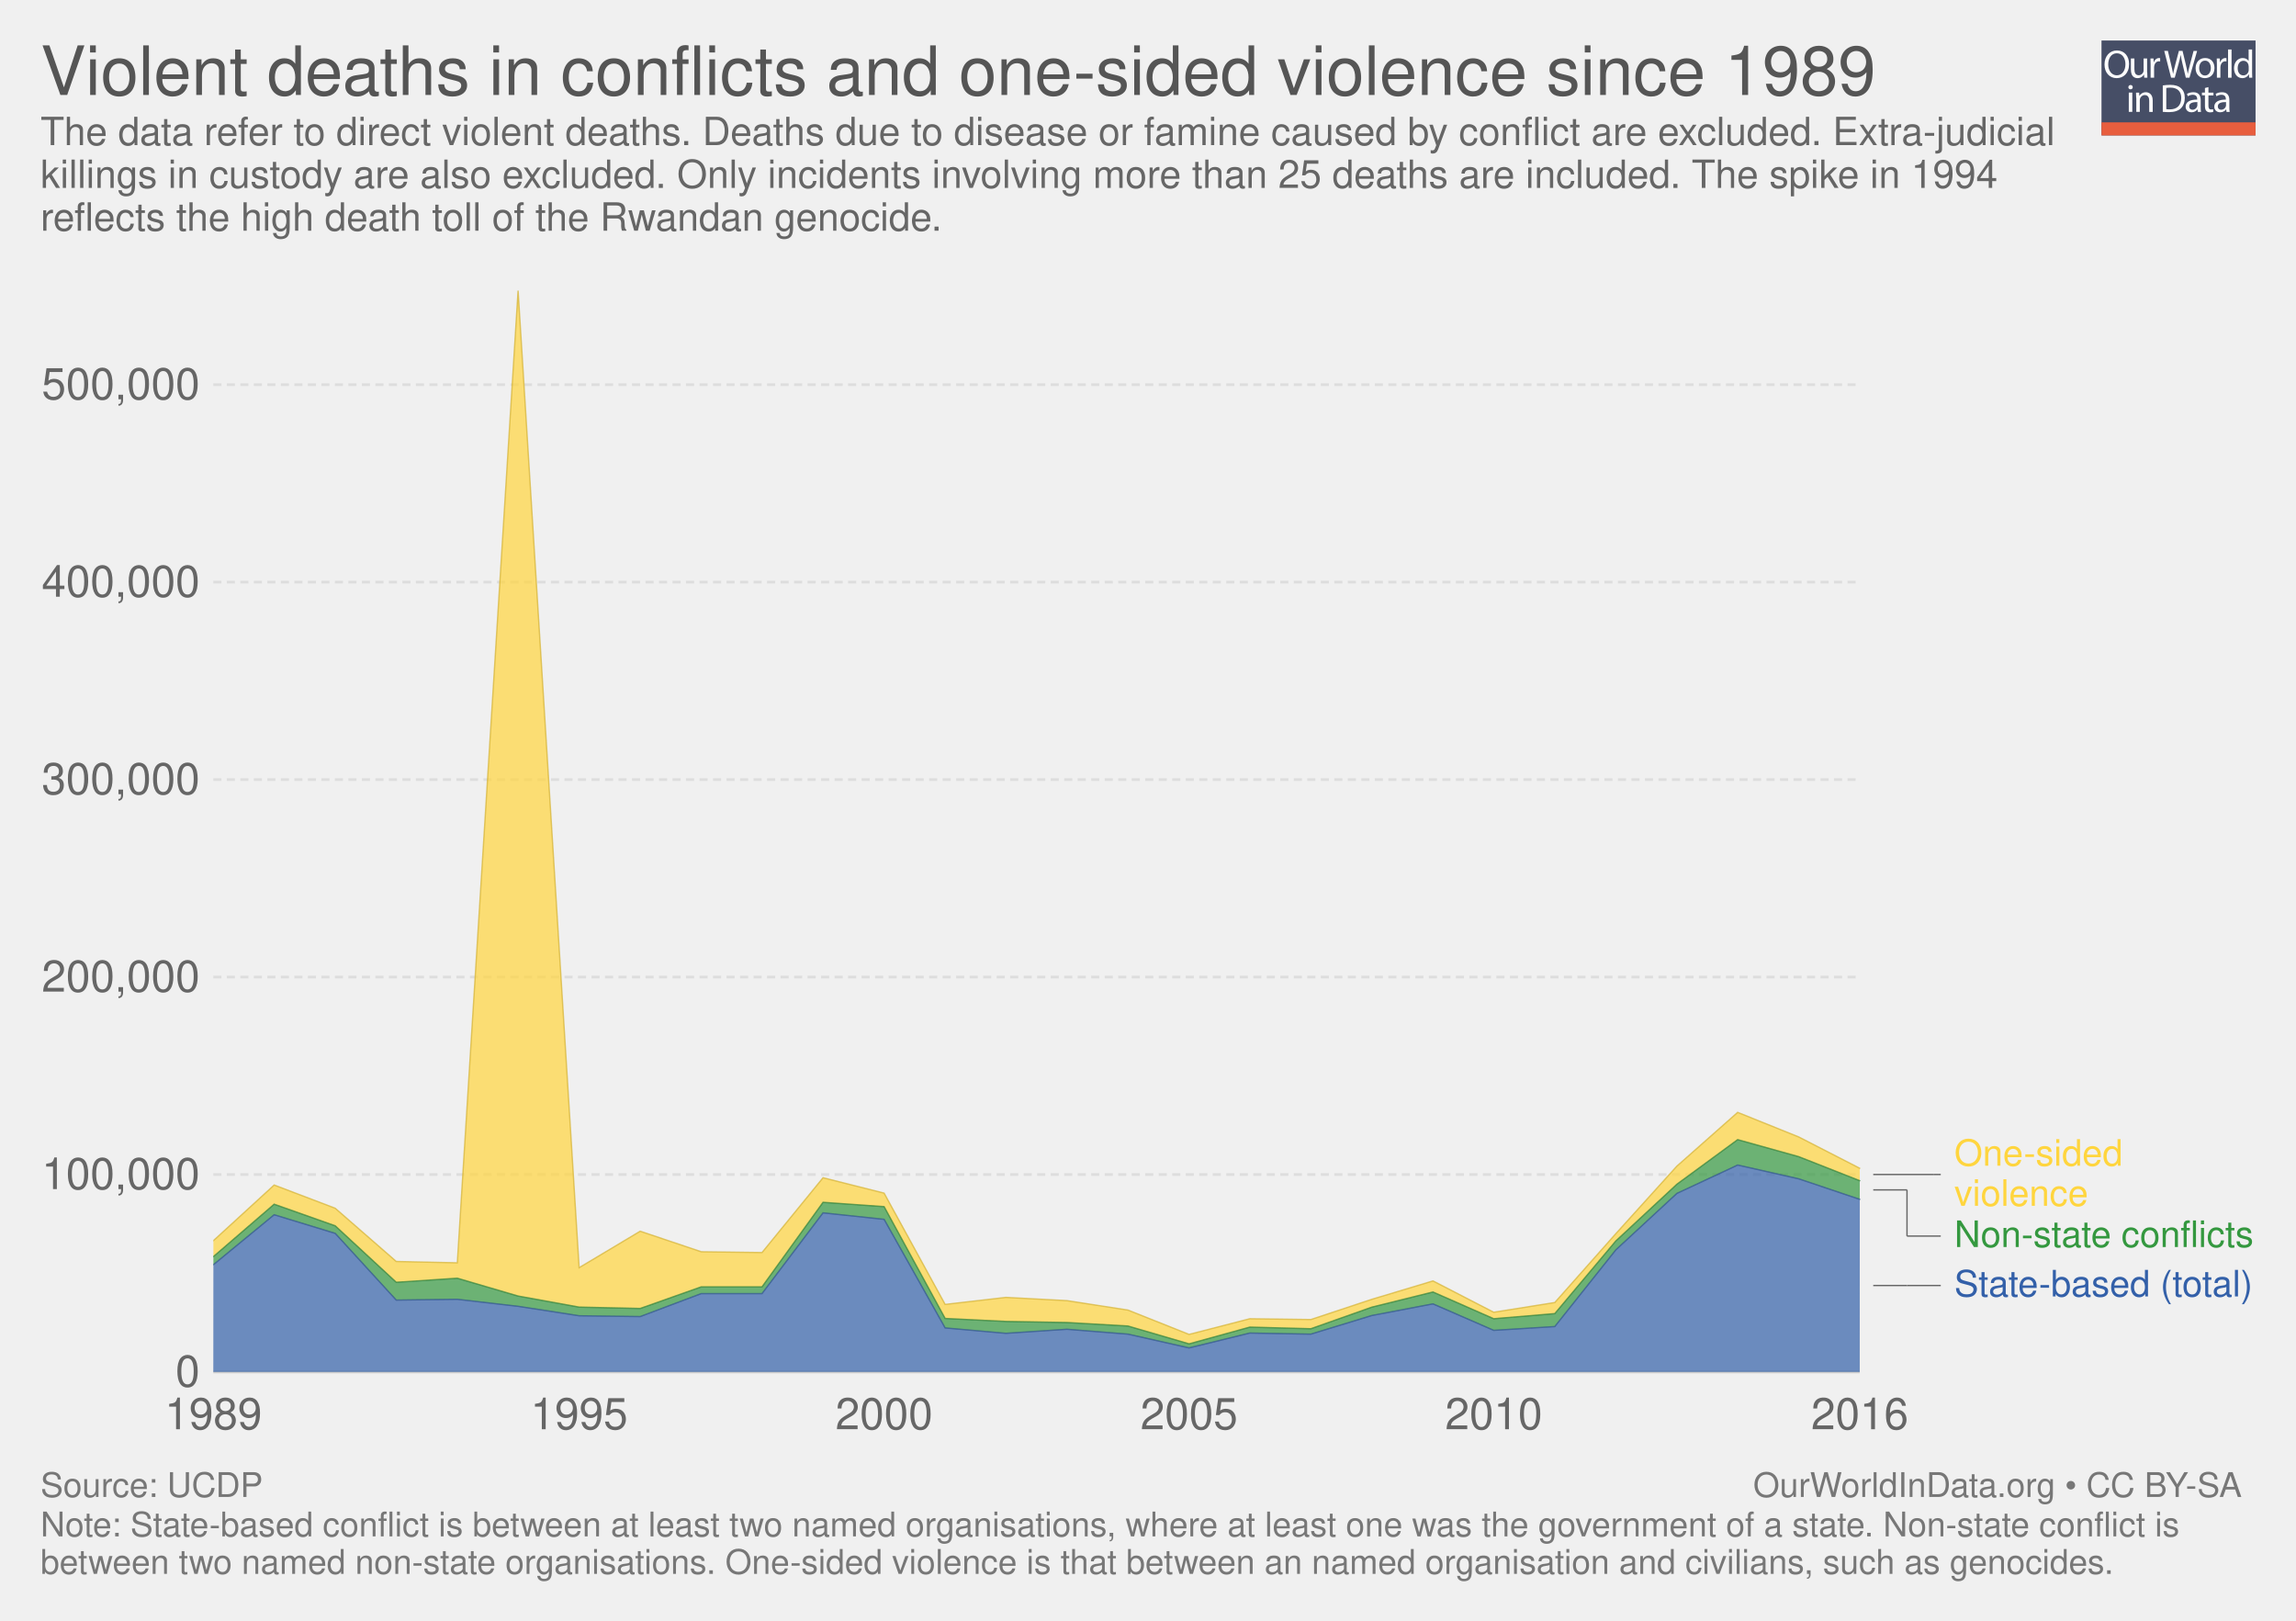
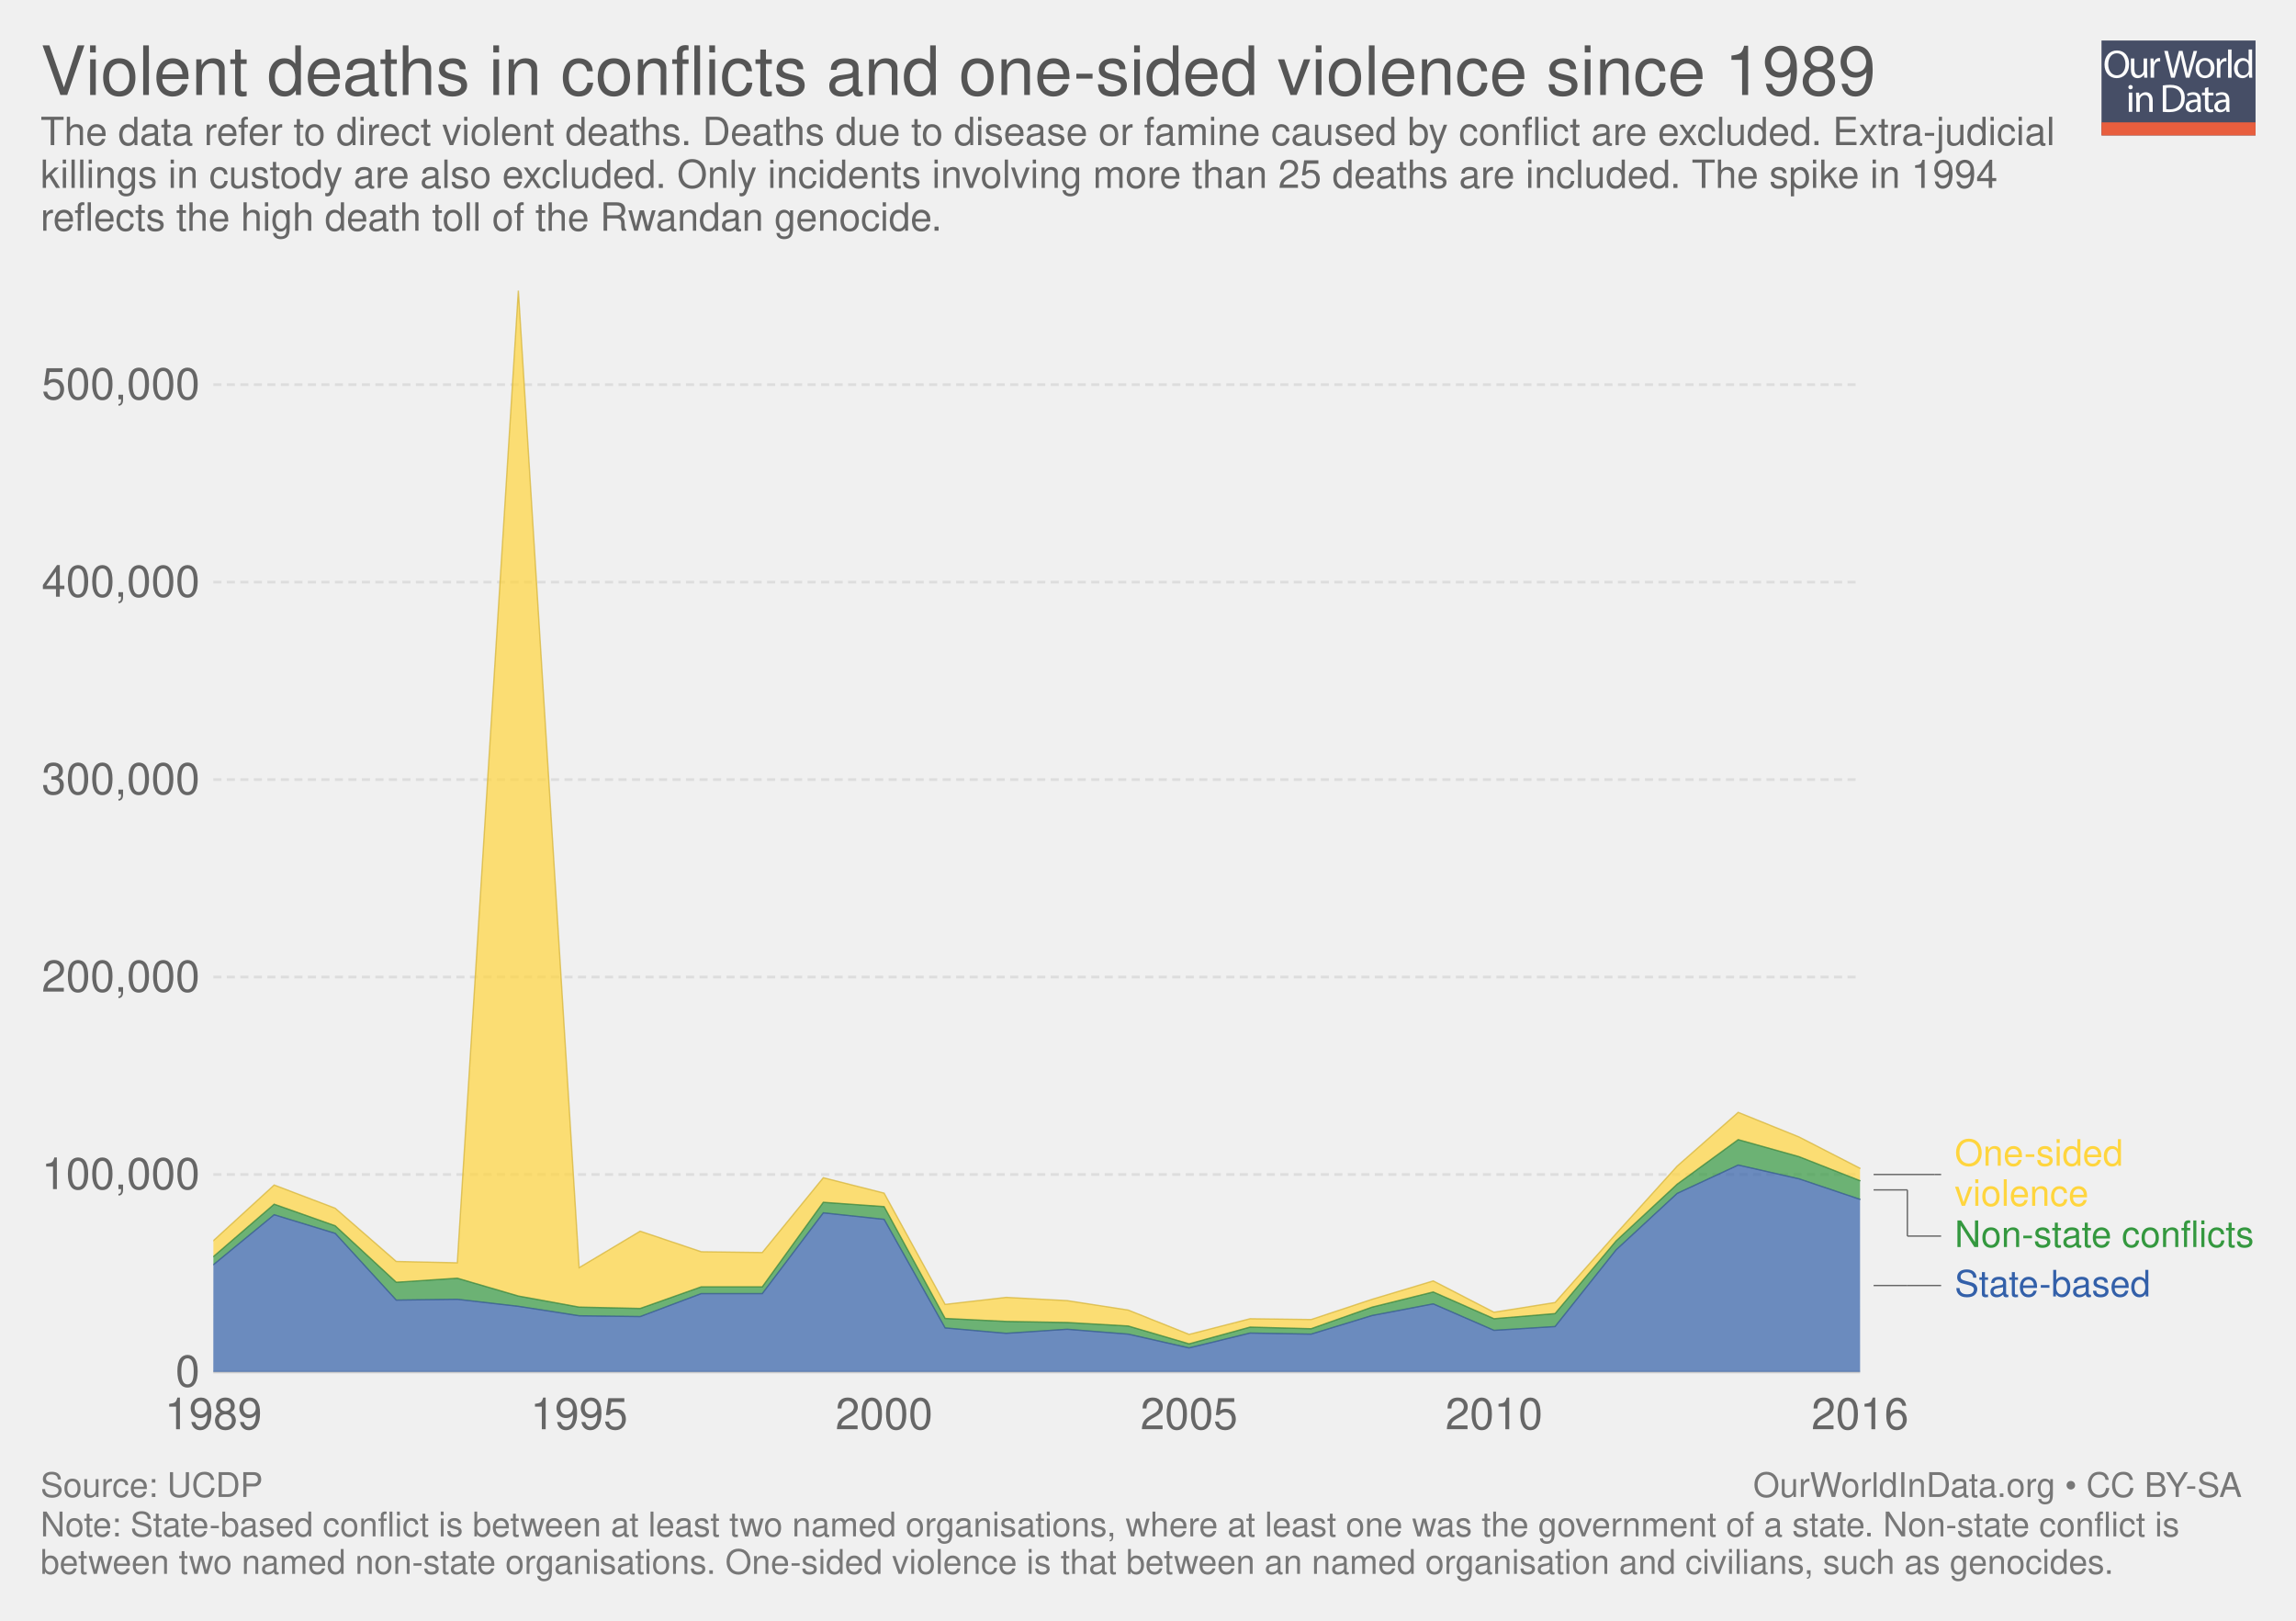
<svg xmlns="http://www.w3.org/2000/svg" xmlns:xlink="http://www.w3.org/1999/xlink" version="1.1" style="font-family: 'Helvetica Neue', Helvetica, Arial, sans-serif; font-size: 18px; background-color: white; text-rendering: optimizeLegibility; -webkit-font-smoothing: antialiased;" width="850" height="600">
  <g class="ChartTab">
    <g class="HeaderView">
      <g opacity="0.8" transform="translate(778, 15) scale(0.27)">
        <a xlink:href="https://ourworldindata.org" target="_blank">
          <g>
            <rect x="0" y="0" fill="#1B2543" width="211.2" height="130.1" />
            <rect x="0" y="112.2" fill="#E63912" width="211.2" height="17.9" />
            <g>
              <rect x="1.2" y="12.3" fill="none" width="210.2" height="99.2" />
              <path fill="#FFFFFF" d="M37.8,32.2c0,12.7-7.7,19.4-17.1,19.4c-9.7,0-16.6-7.5-16.6-18.7c0-11.7,7.3-19.3,17.1-19.3 C31.3,13.7,37.8,21.3,37.8,32.2z M9.2,32.8c0,7.9,4.3,14.9,11.8,14.9c7.5,0,11.8-6.9,11.8-15.3c0-7.3-3.8-14.9-11.8-14.9 C13.1,17.5,9.2,24.8,9.2,32.8z" />
              <path fill="#FFFFFF" d="M62.7,43.8c0,2.7,0.1,5.1,0.2,7.2h-4.3l-0.3-4.3h-0.1c-1.3,2.1-4,4.9-8.8,4.9c-4.2,0-9.1-2.3-9.1-11.6 V24.6h4.8v14.6c0,5,1.5,8.4,5.9,8.4c3.2,0,5.5-2.2,6.3-4.4c0.3-0.7,0.4-1.6,0.4-2.5V24.6h4.8V43.8z" />
              <path fill="#FFFFFF" d="M67.3,32.8c0-3.1-0.1-5.8-0.2-8.2h4.2l0.2,5.2h0.2c1.2-3.5,4.1-5.8,7.3-5.8c0.5,0,0.9,0.1,1.4,0.2v4.5 c-0.5-0.1-1-0.2-1.6-0.2c-3.4,0-5.8,2.6-6.5,6.2c-0.1,0.7-0.2,1.4-0.2,2.2V51h-4.8V32.8z" />
              <path fill="#FFFFFF" d="M95.4,51l-9.4-36.8h5l4.4,18.6c1.1,4.6,2.1,9.2,2.7,12.7h0.1c0.6-3.7,1.8-8,3-12.8l4.9-18.5h5l4.5,18.7 c1,4.4,2,8.7,2.6,12.6h0.1c0.8-4,1.8-8.1,3-12.7l4.9-18.5h4.9L120.6,51h-5L111,31.9c-1.1-4.7-1.9-8.3-2.4-12h-0.1 c-0.7,3.7-1.5,7.3-2.8,12L100.4,51H95.4z" />
              <path fill="#FFFFFF" d="M154.9,37.6c0,9.8-6.8,14-13.2,14c-7.2,0-12.7-5.2-12.7-13.6c0-8.8,5.8-14,13.1-14 C149.8,24,154.9,29.5,154.9,37.6z M133.9,37.9c0,5.8,3.3,10.1,8,10.1c4.6,0,8-4.3,8-10.3c0-4.5-2.2-10.1-7.9-10.1 C136.3,27.6,133.9,32.8,133.9,37.9z" />
              <path fill="#FFFFFF" d="M158.2,32.8c0-3.1-0.1-5.8-0.2-8.2h4.2l0.2,5.2h0.2c1.2-3.5,4.1-5.8,7.3-5.8c0.5,0,0.9,0.1,1.4,0.2v4.5 c-0.5-0.1-1-0.2-1.6-0.2c-3.4,0-5.8,2.6-6.5,6.2c-0.1,0.7-0.2,1.4-0.2,2.2V51h-4.8V32.8z" />
              <path fill="#FFFFFF" d="M173.5,12.3h4.8V51h-4.8V12.3z" />
              <path fill="#FFFFFF" d="M206.5,12.3v31.9c0,2.3,0.1,5,0.2,6.8h-4.3l-0.2-4.6H202c-1.5,2.9-4.7,5.2-9,5.2 c-6.4,0-11.3-5.4-11.3-13.4c-0.1-8.8,5.4-14.2,11.9-14.2c4,0,6.8,1.9,8,4h0.1V12.3H206.5z M201.7,35.4c0-0.6-0.1-1.4-0.2-2 c-0.7-3.1-3.3-5.6-6.9-5.6c-5,0-7.9,4.4-7.9,10.2c0,5.3,2.6,9.8,7.8,9.8c3.2,0,6.2-2.1,7.1-5.7c0.2-0.7,0.2-1.3,0.2-2.1V35.4z" />
              <path fill="#FFFFFF" d="M42.8,64c0.1,1.6-1.1,2.9-3.1,2.9c-1.7,0-2.9-1.3-2.9-2.9c0-1.7,1.3-3,3-3C41.7,61,42.8,62.3,42.8,64z M37.4,97.8V71.4h4.8v26.4H37.4z" />
              <path fill="#FFFFFF" d="M47.5,78.6c0-2.7-0.1-5-0.2-7.1h4.3l0.3,4.4h0.1c1.3-2.5,4.4-5,8.8-5c3.7,0,9.4,2.2,9.4,11.2v15.8h-4.8 V82.6c0-4.3-1.6-7.8-6.1-7.8c-3.2,0-5.6,2.2-6.5,4.9c-0.2,0.6-0.3,1.4-0.3,2.2v15.9h-4.8V78.6z" />
              <path fill="#FFFFFF" d="M84,61.6c2.9-0.4,6.3-0.8,10.1-0.8c6.8,0,11.7,1.6,14.9,4.6c3.3,3,5.2,7.3,5.2,13.2c0,6-1.9,10.9-5.3,14.3 c-3.4,3.4-9.1,5.3-16.3,5.3c-3.4,0-6.2-0.2-8.6-0.4V61.6z M88.8,94.1c1.2,0.2,3,0.3,4.8,0.3c10.2,0,15.7-5.7,15.7-15.6 c0.1-8.7-4.9-14.2-14.9-14.2c-2.5,0-4.3,0.2-5.6,0.5V94.1z" />
              <path fill="#FFFFFF" d="M132.1,97.8l-0.4-3.3h-0.2c-1.5,2.1-4.3,3.9-8.1,3.9c-5.4,0-8.1-3.8-8.1-7.6c0-6.4,5.7-9.9,15.9-9.8v-0.5 c0-2.2-0.6-6.1-6-6.1c-2.5,0-5,0.8-6.9,2l-1.1-3.2c2.2-1.4,5.4-2.3,8.7-2.3c8.1,0,10.1,5.5,10.1,10.8v9.9c0,2.3,0.1,4.5,0.4,6.3 H132.1z M131.4,84.4c-5.3-0.1-11.2,0.8-11.2,5.9c0,3.1,2.1,4.6,4.5,4.6c3.4,0,5.6-2.2,6.4-4.4c0.2-0.5,0.3-1,0.3-1.5V84.4z" />
              <path fill="#FFFFFF" d="M146.6,63.9v7.6h6.9v3.7h-6.9v14.2c0,3.3,0.9,5.1,3.6,5.1c1.3,0,2.2-0.2,2.8-0.3l0.2,3.6 c-0.9,0.4-2.4,0.7-4.3,0.7c-2.2,0-4-0.7-5.2-2c-1.4-1.4-1.9-3.8-1.9-6.9V75.1h-4.1v-3.7h4.1v-6.3L146.6,63.9z" />
              <path fill="#FFFFFF" d="M171.4,97.8l-0.4-3.3h-0.2c-1.5,2.1-4.3,3.9-8.1,3.9c-5.4,0-8.1-3.8-8.1-7.6c0-6.4,5.7-9.9,15.9-9.8v-0.5 c0-2.2-0.6-6.1-6-6.1c-2.5,0-5,0.8-6.9,2l-1.1-3.2c2.2-1.4,5.4-2.3,8.7-2.3c8.1,0,10.1,5.5,10.1,10.8v9.9c0,2.3,0.1,4.5,0.4,6.3 H171.4z M170.7,84.4c-5.3-0.1-11.2,0.8-11.2,5.9c0,3.1,2.1,4.6,4.5,4.6c3.4,0,5.6-2.2,6.4-4.4c0.2-0.5,0.3-1,0.3-1.5V84.4z" />
            </g>
          </g>
        </a>
      </g>
      <a href="https://ourworldindata.org/grapher/violent-deaths-in-conflicts-and-one-sided-violence-since-1989" target="_blank">
        <text font-size="25.20" x="15.0" y="35.2" fill="#555">
          <tspan x="15" y="35.16">Violent deaths in conflicts and one-sided violence since 1989</tspan>
        </text>
      </a>
      <text font-size="14.40" x="15.0" y="53.7" fill="#666">
        <tspan x="15" y="53.72">The data refer to direct violent deaths. Deaths due to disease or famine caused by conflict are excluded. Extra-judicial</tspan>
        <tspan x="15" y="69.56">killings in custody are also excluded. Only incidents involving more than 25 deaths are included. The spike in 1994</tspan>
        <tspan x="15" y="85.4">reflects the high death toll of the Rwandan genocide.</tspan>
      </text>
    </g>
    <g class="StackedArea">
      <defs>
        <clipPath id="boundsClip-1">
          <rect x="78.968" y="0" width="820" height="843" />
        </clipPath>
      </defs>
      <g class="AxisBoxView">
        <g class="HorizontalAxis">
          <text x="79" y="529.1" fill="#666" text-anchor="middle" font-size="16.2">1989</text>
          <text x="214.4" y="529.1" fill="#666" text-anchor="middle" font-size="16.2">1995</text>
          <text x="327.3" y="529.1" fill="#666" text-anchor="middle" font-size="16.2">2000</text>
          <text x="440.2" y="529.1" fill="#666" text-anchor="middle" font-size="16.2">2005</text>
-           <text x="553" y="529.1" fill="#666" text-anchor="middle" font-size="16.2">2010</text>
-           <text x="688.5" y="529.1" fill="#666" text-anchor="middle" font-size="16.2">2016</text>
+           <text x="553.1" y="529.1" fill="#666" text-anchor="middle" font-size="16.2">2010</text>
+           <text x="688.6" y="529.1" fill="#666" text-anchor="middle" font-size="16.2">2016</text>
        </g>
        <g class="VerticalAxis">
          <text x="73.97" y="507.9" fill="#666" dominant-baseline="middle" text-anchor="end" font-size="16.2">0</text>
          <text x="73.97" y="434.8" fill="#666" dominant-baseline="middle" text-anchor="end" font-size="16.2">100,000</text>
          <text x="73.97" y="361.7" fill="#666" dominant-baseline="middle" text-anchor="end" font-size="16.2">200,000</text>
          <text x="73.97" y="288.6" fill="#666" dominant-baseline="middle" text-anchor="end" font-size="16.2">300,000</text>
          <text x="73.97" y="215.5" fill="#666" dominant-baseline="middle" text-anchor="end" font-size="16.2">400,000</text>
          <text x="73.97" y="142.4" fill="#666" dominant-baseline="middle" text-anchor="end" font-size="16.2">500,000</text>
        </g>
        <g class="AxisGridLines">
-           <line x1="78.97" y1="507.9" x2="688.49" y2="507.9" stroke="#ccc" />
-           <line x1="78.97" y1="434.8" x2="688.49" y2="434.8" stroke="#ddd" stroke-dasharray="3,2" />
-           <line x1="78.97" y1="361.7" x2="688.49" y2="361.7" stroke="#ddd" stroke-dasharray="3,2" />
-           <line x1="78.97" y1="288.6" x2="688.49" y2="288.6" stroke="#ddd" stroke-dasharray="3,2" />
-           <line x1="78.97" y1="215.5" x2="688.49" y2="215.5" stroke="#ddd" stroke-dasharray="3,2" />
-           <line x1="78.97" y1="142.4" x2="688.49" y2="142.4" stroke="#ddd" stroke-dasharray="3,2" />
+           <line x1="78.97" y1="507.9" x2="688.63" y2="507.9" stroke="#ccc" />
+           <line x1="78.97" y1="434.8" x2="688.63" y2="434.8" stroke="#ddd" stroke-dasharray="3,2" />
+           <line x1="78.97" y1="361.7" x2="688.63" y2="361.7" stroke="#ddd" stroke-dasharray="3,2" />
+           <line x1="78.97" y1="288.6" x2="688.63" y2="288.6" stroke="#ddd" stroke-dasharray="3,2" />
+           <line x1="78.97" y1="215.5" x2="688.63" y2="215.5" stroke="#ddd" stroke-dasharray="3,2" />
+           <line x1="78.97" y1="142.4" x2="688.63" y2="142.4" stroke="#ddd" stroke-dasharray="3,2" />
        </g>
      </g>
      <g clip-path="url(#boundsClip-1)">
        <g class="HeightedLegend clickable">
          <g class="legendMark">
            <g class="indicator">
-               <line x1="693.49" y1="434.8" x2="715.99" y2="434.8" stroke="#666" stroke-width="0.5" />
-               <line x1="715.99" y1="434.8" x2="715.99" y2="434.8" stroke="#666" stroke-width="0.5" />
-               <line x1="715.99" y1="434.8" x2="718.49" y2="434.8" stroke="#666" stroke-width="0.5" />
+               <line x1="693.625" y1="434.8" x2="716.125" y2="434.8" stroke="#666" stroke-width="0.5" />
+               <line x1="716.125" y1="434.8" x2="716.125" y2="434.8" stroke="#666" stroke-width="0.5" />
+               <line x1="716.125" y1="434.8" x2="718.625" y2="434.8" stroke="#666" stroke-width="0.5" />
            </g>
-             <rect x="688.49" y="420.75" width="97.505" height="28.1" fill="#fff" opacity="0" />
-             <text font-size="13.50" x="723.5" y="431.6" fill="#ffd53e">
-               <tspan x="723.49" y="431.55">One-sided</tspan>
-               <tspan x="723.49" y="446.4">violence</tspan>
+             <rect x="688.625" y="420.75" width="97.505" height="28.1" fill="#fff" opacity="0" />
+             <text font-size="13.50" x="723.6" y="431.6" fill="#ffd53e">
+               <tspan x="723.625" y="431.55">One-sided</tspan>
+               <tspan x="723.625" y="446.4">violence</tspan>
            </text>
          </g>
          <g class="legendMark">
            <g class="indicator">
-               <line x1="693.49" y1="440.5" x2="705.99" y2="440.5" stroke="#666" stroke-width="0.5" />
-               <line x1="705.99" y1="440.5" x2="705.99" y2="457.6" stroke="#666" stroke-width="0.5" />
-               <line x1="705.99" y1="457.6" x2="718.49" y2="457.6" stroke="#666" stroke-width="0.5" />
+               <line x1="693.625" y1="440.5" x2="706.125" y2="440.5" stroke="#666" stroke-width="0.5" />
+               <line x1="706.125" y1="440.5" x2="706.125" y2="457.6" stroke="#666" stroke-width="0.5" />
+               <line x1="706.125" y1="457.6" x2="718.625" y2="457.6" stroke="#666" stroke-width="0.5" />
            </g>
-             <rect x="688.49" y="450.85" width="146.375" height="13.5" fill="#fff" opacity="0" />
-             <text font-size="13.50" x="723.5" y="461.7" fill="#34983f">
-               <tspan x="723.49" y="461.65">Non-state conflicts</tspan>
+             <rect x="688.625" y="450.85" width="146.375" height="13.5" fill="#fff" opacity="0" />
+             <text font-size="13.50" x="723.6" y="461.7" fill="#34983f">
+               <tspan x="723.625" y="461.65">Non-state conflicts</tspan>
            </text>
          </g>
          <g class="legendMark">
            <g class="indicator">
-               <line x1="693.49" y1="475.9" x2="705.99" y2="475.9" stroke="#666" stroke-width="0.5" />
-               <line x1="705.99" y1="475.9" x2="705.99" y2="475.9" stroke="#666" stroke-width="0.5" />
-               <line x1="705.99" y1="475.9" x2="718.49" y2="475.9" stroke="#666" stroke-width="0.5" />
+               <line x1="693.625" y1="475.9" x2="706.125" y2="475.9" stroke="#666" stroke-width="0.5" />
+               <line x1="706.125" y1="475.9" x2="706.125" y2="475.9" stroke="#666" stroke-width="0.5" />
+               <line x1="706.125" y1="475.9" x2="718.625" y2="475.9" stroke="#666" stroke-width="0.5" />
            </g>
-             <rect x="688.49" y="469.15" width="146.51" height="13.5" fill="#fff" opacity="0" />
-             <text font-size="13.50" x="723.5" y="479.9" fill="#3360a9">
-               <tspan x="723.49" y="479.95">State-based (total)</tspan>
+             <rect x="688.625" y="469.15" width="108.17" height="13.5" fill="#fff" opacity="0" />
+             <text font-size="13.50" x="723.6" y="479.9" fill="#3360a9">
+               <tspan x="723.625" y="479.95">State-based</tspan>
            </text>
          </g>
        </g>
        <g class="Areas">
-           <rect x="78.968" y="107.6" width="609.522" height="400.3" opacity="0" fill="rgba(255,255,255,0)" />
-           <path stroke-linecap="round" d="M79 468.2L101.5 449.7L124.1 456.6L146.7 481.3L169.3 481L191.8 483.6L214.4 487.1L237 487.4L259.6 478.9L282.1 478.9L304.7 449L327.3 451.4L349.9 491.6L372.4 493.6L395 492.1L417.6 493.9L440.2 499L462.7 493.5L485.3 493.9L507.9 487L530.5 482.7L553 492.5L575.6 491.1L598.2 462.7L620.8 441.8L643.3 431.3L665.9 436.4L688.5 444L688.49 507.9L78.968 507.9" fill="#3360a9" fill-opacity="0.7" class="State__002dbased-__0028total__0029_0-area" />
-           <path stroke-linecap="round" d="M79 465.2L101.5 445.8L124.1 453.8L146.7 474.7L169.3 473.2L191.8 479.8L214.4 483.9L237 484.4L259.6 476.4L282.1 476.4L304.7 445.1L327.3 446.7L349.9 488.1L372.4 489.2L395 489.6L417.6 490.9L440.2 497.5L462.7 491.3L485.3 491.9L507.9 483.9L530.5 478.3L553 488.2L575.6 486.3L598.2 459.4L620.8 438.4L643.3 421.9L665.9 428.2L688.5 437.1L688.5 444L665.9 436.4L643.3 431.3L620.8 441.8L598.2 462.7L575.6 491.1L553 492.5L530.5 482.7L507.9 487L485.3 493.9L462.7 493.5L440.2 499L417.6 493.9L395 492.1L372.4 493.6L349.9 491.6L327.3 451.4L304.7 449L282.1 478.9L259.6 478.9L237 487.4L214.4 487.1L191.8 483.6L169.3 481L146.7 481.3L124.1 456.6L101.5 449.7L79 468.2" fill="#34983f" fill-opacity="0.7" class="Non__002dstate-conflicts_0-area" />
-           <path stroke-linecap="round" d="M79 459.3L101.5 438.7L124.1 447.3L146.7 467L169.3 467.5L191.8 107.6L214.4 469.3L237 455.8L259.6 463.4L282.1 463.7L304.7 436L327.3 441.7L349.9 482.9L372.4 480.3L395 481.5L417.6 485L440.2 494L462.7 488.2L485.3 488.5L507.9 481L530.5 474.2L553 485.8L575.6 482.2L598.2 456.7L620.8 431.7L643.3 411.8L665.9 420.9L688.5 432.5L688.5 437.1L665.9 428.2L643.3 421.9L620.8 438.4L598.2 459.4L575.6 486.3L553 488.2L530.5 478.3L507.9 483.9L485.3 491.9L462.7 491.3L440.2 497.5L417.6 490.9L395 489.6L372.4 489.2L349.9 488.1L327.3 446.7L304.7 445.1L282.1 476.4L259.6 476.4L237 484.4L214.4 483.9L191.8 479.8L169.3 473.2L146.7 474.7L124.1 453.8L101.5 445.8L79 465.2" fill="#ffd53e" fill-opacity="0.7" class="One__002dsided-violence_0-area" />
-           <path stroke-linecap="round" d="M79 468.2L101.5 449.7L124.1 456.6L146.7 481.3L169.3 481L191.8 483.6L214.4 487.1L237 487.4L259.6 478.9L282.1 478.9L304.7 449L327.3 451.4L349.9 491.6L372.4 493.6L395 492.1L417.6 493.9L440.2 499L462.7 493.5L485.3 493.9L507.9 487L530.5 482.7L553 492.5L575.6 491.1L598.2 462.7L620.8 441.8L643.3 431.3L665.9 436.4L688.5 444" stroke="rgb(43, 80, 141)" stroke-opacity="0.7" stroke-width="0.5" fill="none" class="State__002dbased-__0028total__0029_0-border" />
-           <path stroke-linecap="round" d="M79 465.2L101.5 445.8L124.1 453.8L146.7 474.7L169.3 473.2L191.8 479.8L214.4 483.9L237 484.4L259.6 476.4L282.1 476.4L304.7 445.1L327.3 446.7L349.9 488.1L372.4 489.2L395 489.6L417.6 490.9L440.2 497.5L462.7 491.3L485.3 491.9L507.9 483.9L530.5 478.3L553 488.2L575.6 486.3L598.2 459.4L620.8 438.4L643.3 421.9L665.9 428.2L688.5 437.1" stroke="rgb(44, 127, 53)" stroke-opacity="0.7" stroke-width="0.5" fill="none" class="Non__002dstate-conflicts_0-border" />
-           <path stroke-linecap="round" d="M79 459.3L101.5 438.7L124.1 447.3L146.7 467L169.3 467.5L191.8 107.6L214.4 469.3L237 455.8L259.6 463.4L282.1 463.7L304.7 436L327.3 441.7L349.9 482.9L372.4 480.3L395 481.5L417.6 485L440.2 494L462.7 488.2L485.3 488.5L507.9 481L530.5 474.2L553 485.8L575.6 482.2L598.2 456.7L620.8 431.7L643.3 411.8L665.9 420.9L688.5 432.5" stroke="rgb(213, 178, 52)" stroke-opacity="0.7" stroke-width="0.5" fill="none" class="One__002dsided-violence_0-border" />
+           <rect x="78.968" y="107.6" width="609.657" height="400.3" opacity="0" fill="rgba(255,255,255,0)" />
+           <path stroke-linecap="round" d="M79 468.2L101.5 449.7L124.1 456.6L146.7 481.3L169.3 481L191.9 483.6L214.4 487.1L237 487.4L259.6 478.9L282.2 478.9L304.8 449L327.3 451.4L349.9 491.6L372.5 493.6L395.1 492.1L417.7 493.9L440.2 499L462.8 493.5L485.4 493.9L508 487L530.6 482.7L553.1 492.5L575.7 491.1L598.3 462.7L620.9 441.8L643.5 431.3L666 436.4L688.6 444L688.625 507.9L78.968 507.9" fill="#3360a9" fill-opacity="0.7" class="State__002dbased_0-area" />
+           <path stroke-linecap="round" d="M79 465.2L101.5 445.8L124.1 453.8L146.7 474.7L169.3 473.2L191.9 479.8L214.4 483.9L237 484.4L259.6 476.4L282.2 476.4L304.8 445.1L327.3 446.7L349.9 488.1L372.5 489.2L395.1 489.6L417.7 490.9L440.2 497.5L462.8 491.3L485.4 491.9L508 483.9L530.6 478.3L553.1 488.2L575.7 486.3L598.3 459.4L620.9 438.4L643.5 421.9L666 428.2L688.6 437.1L688.6 444L666 436.4L643.5 431.3L620.9 441.8L598.3 462.7L575.7 491.1L553.1 492.5L530.6 482.7L508 487L485.4 493.9L462.8 493.5L440.2 499L417.7 493.9L395.1 492.1L372.5 493.6L349.9 491.6L327.3 451.4L304.8 449L282.2 478.9L259.6 478.9L237 487.4L214.4 487.1L191.9 483.6L169.3 481L146.7 481.3L124.1 456.6L101.5 449.7L79 468.2" fill="#34983f" fill-opacity="0.7" class="Non__002dstate-conflicts_0-area" />
+           <path stroke-linecap="round" d="M79 459.3L101.5 438.7L124.1 447.3L146.7 467L169.3 467.5L191.9 107.6L214.4 469.3L237 455.8L259.6 463.4L282.2 463.7L304.8 436L327.3 441.7L349.9 482.9L372.5 480.3L395.1 481.5L417.7 485L440.2 494L462.8 488.2L485.4 488.5L508 481L530.6 474.2L553.1 485.8L575.7 482.2L598.3 456.7L620.9 431.7L643.5 411.8L666 420.9L688.6 432.5L688.6 437.1L666 428.2L643.5 421.9L620.9 438.4L598.3 459.4L575.7 486.3L553.1 488.2L530.6 478.3L508 483.9L485.4 491.9L462.8 491.3L440.2 497.5L417.7 490.9L395.1 489.6L372.5 489.2L349.9 488.1L327.3 446.7L304.8 445.1L282.2 476.4L259.6 476.4L237 484.4L214.4 483.9L191.9 479.8L169.3 473.2L146.7 474.7L124.1 453.8L101.5 445.8L79 465.2" fill="#ffd53e" fill-opacity="0.7" class="One__002dsided-violence_0-area" />
+           <path stroke-linecap="round" d="M79 468.2L101.5 449.7L124.1 456.6L146.7 481.3L169.3 481L191.9 483.6L214.4 487.1L237 487.4L259.6 478.9L282.2 478.9L304.8 449L327.3 451.4L349.9 491.6L372.5 493.6L395.1 492.1L417.7 493.9L440.2 499L462.8 493.5L485.4 493.9L508 487L530.6 482.7L553.1 492.5L575.7 491.1L598.3 462.7L620.9 441.8L643.5 431.3L666 436.4L688.6 444" stroke="rgb(43, 80, 141)" stroke-opacity="0.7" stroke-width="0.5" fill="none" class="State__002dbased_0-border" />
+           <path stroke-linecap="round" d="M79 465.2L101.5 445.8L124.1 453.8L146.7 474.7L169.3 473.2L191.9 479.8L214.4 483.9L237 484.4L259.6 476.4L282.2 476.4L304.8 445.1L327.3 446.7L349.9 488.1L372.5 489.2L395.1 489.6L417.7 490.9L440.2 497.5L462.8 491.3L485.4 491.9L508 483.9L530.6 478.3L553.1 488.2L575.7 486.3L598.3 459.4L620.9 438.4L643.5 421.9L666 428.2L688.6 437.1" stroke="rgb(44, 127, 53)" stroke-opacity="0.7" stroke-width="0.5" fill="none" class="Non__002dstate-conflicts_0-border" />
+           <path stroke-linecap="round" d="M79 459.3L101.5 438.7L124.1 447.3L146.7 467L169.3 467.5L191.9 107.6L214.4 469.3L237 455.8L259.6 463.4L282.2 463.7L304.8 436L327.3 441.7L349.9 482.9L372.5 480.3L395.1 481.5L417.7 485L440.2 494L462.8 488.2L485.4 488.5L508 481L530.6 474.2L553.1 485.8L575.7 482.2L598.3 456.7L620.9 431.7L643.5 411.8L666 420.9L688.6 432.5" stroke="rgb(213, 178, 52)" stroke-opacity="0.7" stroke-width="0.5" fill="none" class="One__002dsided-violence_0-border" />
        </g>
      </g>
    </g>
    <g style="fill: #777;" class="SourcesFooter">
      <g style="fill: #777;" class="clickable">
        <text font-size="12.60" x="15.0" y="554.2">
          <tspan x="15" y="554.18">Source: UCDP</tspan>
        </text>
      </g>
      <text font-size="12.60" x="15.0" y="568.8">
        <tspan x="15" y="568.78">Note: State-based conflict is between at least two named organisations, where at least one was the government of a state. Non-state conflict is</tspan>
        <tspan x="15" y="582.64">between two named non-state organisations. One-sided violence is that between an named organisation and civilians, such as genocides. </tspan>
      </text>
      <text font-size="12.60" x="649.0" y="554.2">
        <tspan x="649.024" y="554.18">
          <a target="_blank" style="fill: #777;" href="https://ourworldindata.org">OurWorldInData.org</a> • <a style="fill: #777;" href="http://creativecommons.org/licenses/by-sa/4.0/deed.en_US" target="_blank">CC BY-SA</a>
        </tspan>
      </text>
    </g>
  </g>
</svg>
